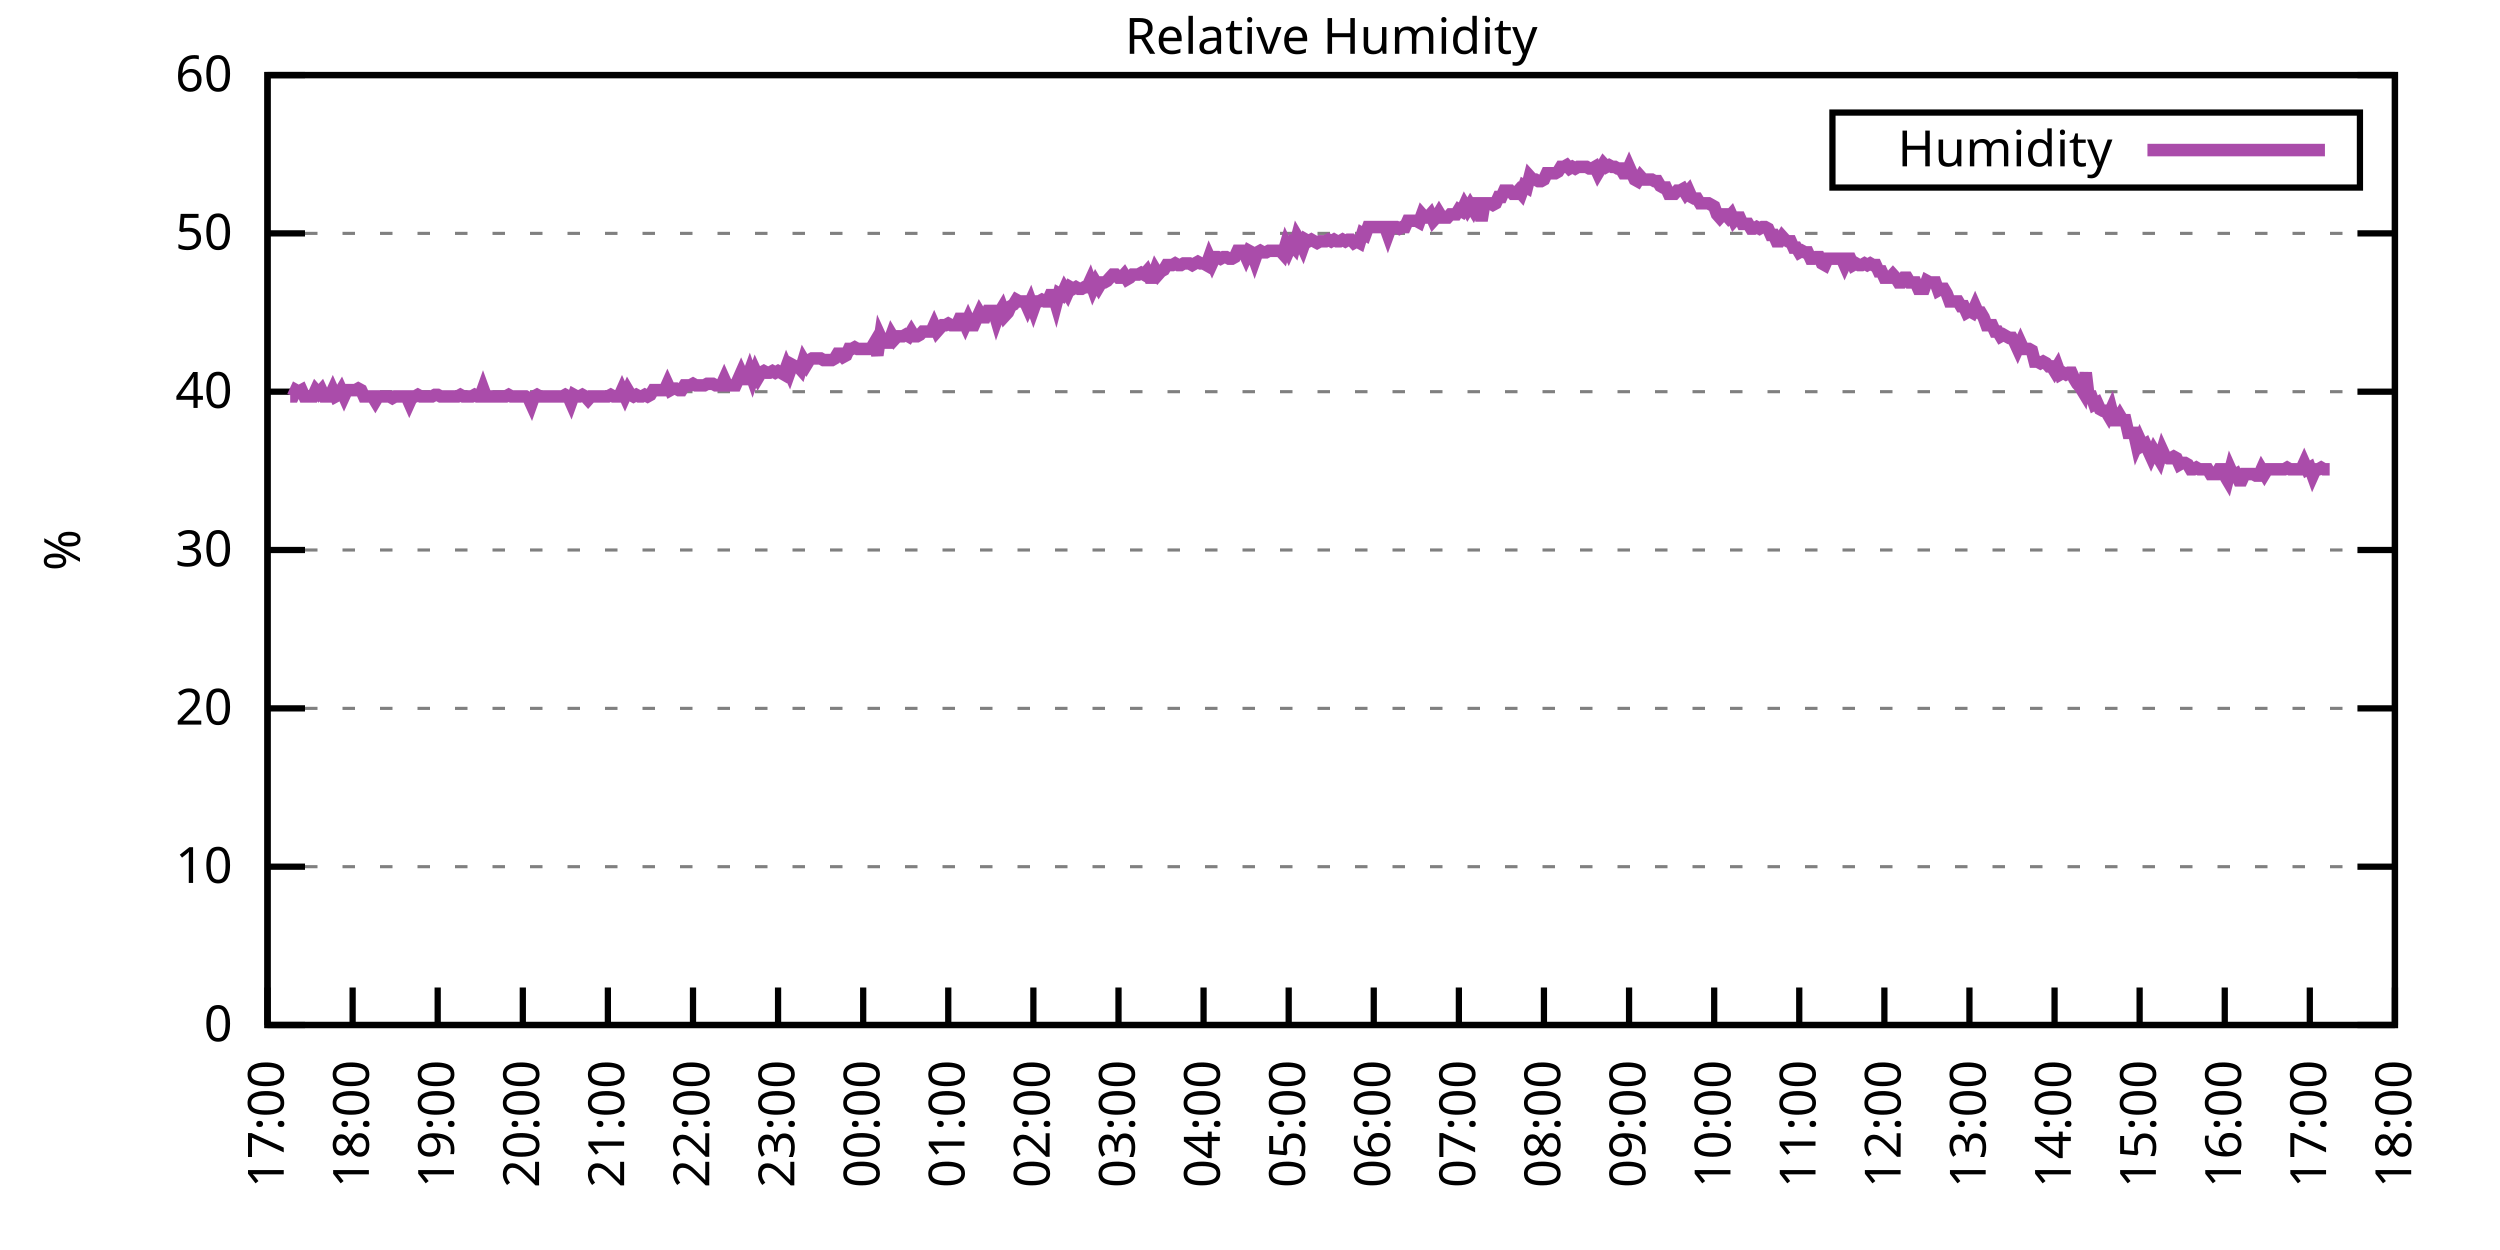
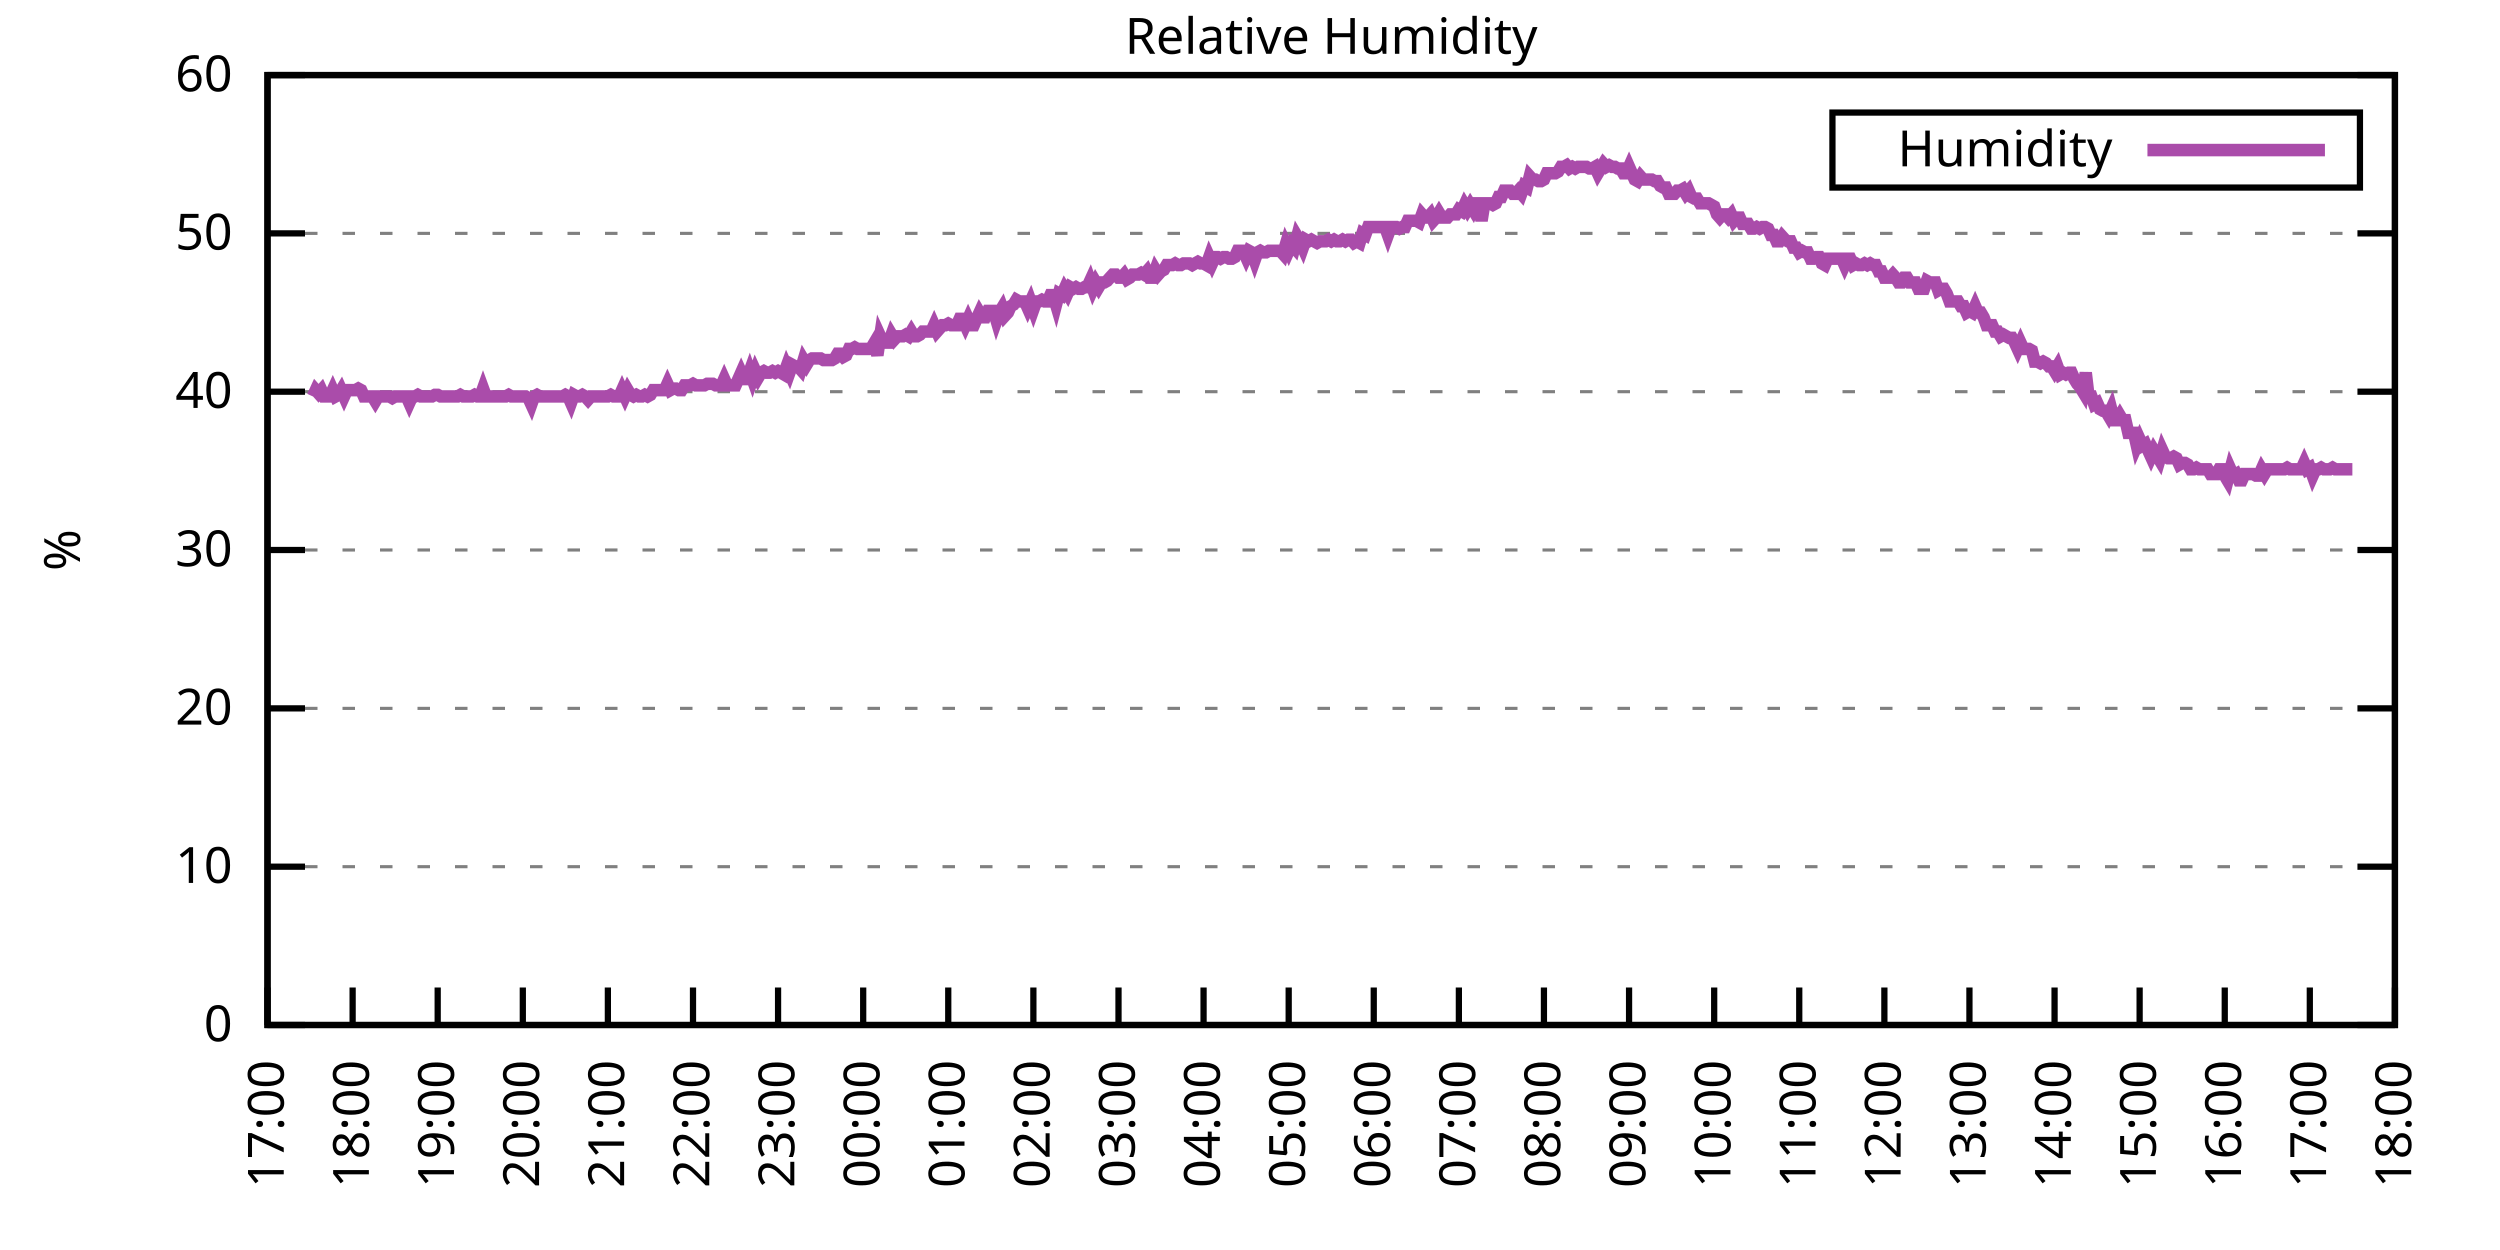
<svg xmlns="http://www.w3.org/2000/svg" xmlns:xlink="http://www.w3.org/1999/xlink" width="400" height="200" viewBox="0 0 400 200">
  <g id="gnuplot_canvas">
    <rect x="0" y="0" width="400" height="200" fill="none" />
    <defs>
      <circle id="gpDot" r="0.5" stroke-width="0.5" stroke="currentColor" />
      <path id="gpPt0" stroke-width="0.333" stroke="currentColor" d="M-1,0 h2 M0,-1 v2" />
      <path id="gpPt1" stroke-width="0.333" stroke="currentColor" d="M-1,-1 L1,1 M1,-1 L-1,1" />
      <path id="gpPt2" stroke-width="0.333" stroke="currentColor" d="M-1,0 L1,0 M0,-1 L0,1 M-1,-1 L1,1 M-1,1 L1,-1" />
      <rect id="gpPt3" stroke-width="0.333" stroke="currentColor" x="-1" y="-1" width="2" height="2" />
      <rect id="gpPt4" stroke-width="0.333" stroke="currentColor" fill="currentColor" x="-1" y="-1" width="2" height="2" />
      <circle id="gpPt5" stroke-width="0.333" stroke="currentColor" cx="0" cy="0" r="1" />
      <use xlink:href="#gpPt5" id="gpPt6" fill="currentColor" stroke="none" />
      <path id="gpPt7" stroke-width="0.333" stroke="currentColor" d="M0,-1.33 L-1.33,0.67 L1.33,0.67 z" />
      <use xlink:href="#gpPt7" id="gpPt8" fill="currentColor" stroke="none" />
      <use xlink:href="#gpPt7" id="gpPt9" stroke="currentColor" transform="rotate(180)" />
      <use xlink:href="#gpPt9" id="gpPt10" fill="currentColor" stroke="none" />
      <use xlink:href="#gpPt3" id="gpPt11" stroke="currentColor" transform="rotate(45)" />
      <use xlink:href="#gpPt11" id="gpPt12" fill="currentColor" stroke="none" />
      <path id="gpPt13" stroke-width="0.333" stroke="currentColor" d="M0,1.330 L1.265,0.411 L0.782,-1.067 L-0.782,-1.076 L-1.265,0.411 z" />
      <use xlink:href="#gpPt13" id="gpPt14" fill="currentColor" stroke="none" />
      <filter id="textbox" filterUnits="objectBoundingBox" x="0" y="0" height="1" width="1">
        <feFlood flood-color="white" flood-opacity="1" result="bgnd" />
        <feComposite in="SourceGraphic" in2="bgnd" operator="atop" />
      </filter>
      <filter id="greybox" filterUnits="objectBoundingBox" x="0" y="0" height="1" width="1">
        <feFlood flood-color="lightgrey" flood-opacity="1" result="grey" />
        <feComposite in="SourceGraphic" in2="grey" operator="atop" />
      </filter>
    </defs>
    <g fill="none" color="white" stroke="currentColor" stroke-width="1.00" stroke-linecap="butt" stroke-linejoin="miter">
</g>
    <g fill="none" color="black" stroke="currentColor" stroke-width="1.00" stroke-linecap="butt" stroke-linejoin="miter">
      <g stroke="none" shape-rendering="crispEdges">
        <polygon fill="rgb(255, 255, 255)" points="42.80,164.00 383.18,164.00 383.18,12.02 42.80,12.02 " />
      </g>
    </g>
    <g fill="none" color="black" stroke="currentColor" stroke-width="1.00" stroke-linecap="butt" stroke-linejoin="miter">
</g>
    <g fill="none" color="black" stroke="black" stroke-width="0.50" stroke-linecap="butt" stroke-linejoin="miter">
</g>
    <g fill="none" color="gray" stroke="currentColor" stroke-width="0.50" stroke-linecap="butt" stroke-linejoin="miter">
      <path stroke="gray" stroke-dasharray="2,4" class="gridline" d="M42.80,164.00 L383.19,164.00  " />
    </g>
    <g fill="none" color="gray" stroke="gray" stroke-width="1.00" stroke-linecap="butt" stroke-linejoin="miter">
</g>
    <g fill="none" color="black" stroke="currentColor" stroke-width="1.00" stroke-linecap="butt" stroke-linejoin="miter">
      <path stroke="black" d="M42.80,164.00 L48.80,164.00 M383.19,164.00 L377.19,164.00  " />
      <g transform="translate(37.20,166.60)" stroke="none" fill="black" font-family="Sans" font-size="8.00" text-anchor="end">
        <text>
          <tspan font-family="Sans"> 0</tspan>
        </text>
      </g>
    </g>
    <g fill="none" color="black" stroke="currentColor" stroke-width="1.00" stroke-linecap="butt" stroke-linejoin="miter">
</g>
    <g fill="none" color="black" stroke="black" stroke-width="0.50" stroke-linecap="butt" stroke-linejoin="miter">
</g>
    <g fill="none" color="gray" stroke="currentColor" stroke-width="0.50" stroke-linecap="butt" stroke-linejoin="miter">
      <path stroke="gray" stroke-dasharray="2,4" class="gridline" d="M42.80,138.67 L383.19,138.67  " />
    </g>
    <g fill="none" color="gray" stroke="gray" stroke-width="1.00" stroke-linecap="butt" stroke-linejoin="miter">
</g>
    <g fill="none" color="black" stroke="currentColor" stroke-width="1.00" stroke-linecap="butt" stroke-linejoin="miter">
      <path stroke="black" d="M42.80,138.67 L48.80,138.67 M383.19,138.67 L377.19,138.67  " />
      <g transform="translate(37.20,141.27)" stroke="none" fill="black" font-family="Sans" font-size="8.00" text-anchor="end">
        <text>
          <tspan font-family="Sans"> 10</tspan>
        </text>
      </g>
    </g>
    <g fill="none" color="black" stroke="currentColor" stroke-width="1.00" stroke-linecap="butt" stroke-linejoin="miter">
</g>
    <g fill="none" color="black" stroke="black" stroke-width="0.50" stroke-linecap="butt" stroke-linejoin="miter">
</g>
    <g fill="none" color="gray" stroke="currentColor" stroke-width="0.50" stroke-linecap="butt" stroke-linejoin="miter">
      <path stroke="gray" stroke-dasharray="2,4" class="gridline" d="M42.80,113.34 L383.19,113.34  " />
    </g>
    <g fill="none" color="gray" stroke="gray" stroke-width="1.00" stroke-linecap="butt" stroke-linejoin="miter">
</g>
    <g fill="none" color="black" stroke="currentColor" stroke-width="1.00" stroke-linecap="butt" stroke-linejoin="miter">
      <path stroke="black" d="M42.80,113.34 L48.80,113.34 M383.19,113.34 L377.19,113.34  " />
      <g transform="translate(37.20,115.94)" stroke="none" fill="black" font-family="Sans" font-size="8.00" text-anchor="end">
        <text>
          <tspan font-family="Sans"> 20</tspan>
        </text>
      </g>
    </g>
    <g fill="none" color="black" stroke="currentColor" stroke-width="1.00" stroke-linecap="butt" stroke-linejoin="miter">
</g>
    <g fill="none" color="black" stroke="black" stroke-width="0.50" stroke-linecap="butt" stroke-linejoin="miter">
</g>
    <g fill="none" color="gray" stroke="currentColor" stroke-width="0.50" stroke-linecap="butt" stroke-linejoin="miter">
      <path stroke="gray" stroke-dasharray="2,4" class="gridline" d="M42.80,88.00 L383.19,88.00  " />
    </g>
    <g fill="none" color="gray" stroke="gray" stroke-width="1.00" stroke-linecap="butt" stroke-linejoin="miter">
</g>
    <g fill="none" color="black" stroke="currentColor" stroke-width="1.00" stroke-linecap="butt" stroke-linejoin="miter">
      <path stroke="black" d="M42.80,88.00 L48.80,88.00 M383.19,88.00 L377.19,88.00  " />
      <g transform="translate(37.20,90.60)" stroke="none" fill="black" font-family="Sans" font-size="8.00" text-anchor="end">
        <text>
          <tspan font-family="Sans"> 30</tspan>
        </text>
      </g>
    </g>
    <g fill="none" color="black" stroke="currentColor" stroke-width="1.00" stroke-linecap="butt" stroke-linejoin="miter">
</g>
    <g fill="none" color="black" stroke="black" stroke-width="0.50" stroke-linecap="butt" stroke-linejoin="miter">
</g>
    <g fill="none" color="gray" stroke="currentColor" stroke-width="0.50" stroke-linecap="butt" stroke-linejoin="miter">
      <path stroke="gray" stroke-dasharray="2,4" class="gridline" d="M42.80,62.67 L383.19,62.67  " />
    </g>
    <g fill="none" color="gray" stroke="gray" stroke-width="1.00" stroke-linecap="butt" stroke-linejoin="miter">
</g>
    <g fill="none" color="black" stroke="currentColor" stroke-width="1.00" stroke-linecap="butt" stroke-linejoin="miter">
      <path stroke="black" d="M42.80,62.67 L48.80,62.67 M383.19,62.67 L377.19,62.67  " />
      <g transform="translate(37.20,65.27)" stroke="none" fill="black" font-family="Sans" font-size="8.00" text-anchor="end">
        <text>
          <tspan font-family="Sans"> 40</tspan>
        </text>
      </g>
    </g>
    <g fill="none" color="black" stroke="currentColor" stroke-width="1.00" stroke-linecap="butt" stroke-linejoin="miter">
</g>
    <g fill="none" color="black" stroke="black" stroke-width="0.50" stroke-linecap="butt" stroke-linejoin="miter">
</g>
    <g fill="none" color="gray" stroke="currentColor" stroke-width="0.50" stroke-linecap="butt" stroke-linejoin="miter">
      <path stroke="gray" stroke-dasharray="2,4" class="gridline" d="M42.80,37.34 L383.19,37.34  " />
    </g>
    <g fill="none" color="gray" stroke="gray" stroke-width="1.00" stroke-linecap="butt" stroke-linejoin="miter">
</g>
    <g fill="none" color="black" stroke="currentColor" stroke-width="1.00" stroke-linecap="butt" stroke-linejoin="miter">
      <path stroke="black" d="M42.80,37.34 L48.80,37.34 M383.19,37.34 L377.19,37.34  " />
      <g transform="translate(37.20,39.94)" stroke="none" fill="black" font-family="Sans" font-size="8.00" text-anchor="end">
        <text>
          <tspan font-family="Sans"> 50</tspan>
        </text>
      </g>
    </g>
    <g fill="none" color="black" stroke="currentColor" stroke-width="1.00" stroke-linecap="butt" stroke-linejoin="miter">
</g>
    <g fill="none" color="black" stroke="black" stroke-width="0.50" stroke-linecap="butt" stroke-linejoin="miter">
</g>
    <g fill="none" color="gray" stroke="currentColor" stroke-width="0.50" stroke-linecap="butt" stroke-linejoin="miter">
      <path stroke="gray" stroke-dasharray="2,4" class="gridline" d="M42.80,12.01 L383.19,12.01  " />
    </g>
    <g fill="none" color="gray" stroke="gray" stroke-width="1.00" stroke-linecap="butt" stroke-linejoin="miter">
</g>
    <g fill="none" color="black" stroke="currentColor" stroke-width="1.00" stroke-linecap="butt" stroke-linejoin="miter">
      <path stroke="black" d="M42.80,12.01 L48.80,12.01 M383.19,12.01 L377.19,12.01  " />
      <g transform="translate(37.20,14.61)" stroke="none" fill="black" font-family="Sans" font-size="8.00" text-anchor="end">
        <text>
          <tspan font-family="Sans"> 60</tspan>
        </text>
      </g>
    </g>
    <g fill="none" color="black" stroke="currentColor" stroke-width="1.00" stroke-linecap="butt" stroke-linejoin="miter">
      <path stroke="black" d="M42.80,164.00 L42.80,158.00  " />
      <g transform="translate(45.40,169.60) rotate(270.00)" stroke="none" fill="black" font-family="Sans" font-size="8.00" text-anchor="end">
        <text>
          <tspan font-family="Sans">17:00</tspan>
        </text>
      </g>
    </g>
    <g fill="none" color="black" stroke="currentColor" stroke-width="1.00" stroke-linecap="butt" stroke-linejoin="miter">
      <path stroke="black" d="M56.42,164.00 L56.42,158.00  " />
      <g transform="translate(59.02,169.60) rotate(270.00)" stroke="none" fill="black" font-family="Sans" font-size="8.00" text-anchor="end">
        <text>
          <tspan font-family="Sans">18:00</tspan>
        </text>
      </g>
    </g>
    <g fill="none" color="black" stroke="currentColor" stroke-width="1.00" stroke-linecap="butt" stroke-linejoin="miter">
      <path stroke="black" d="M70.03,164.00 L70.03,158.00  " />
      <g transform="translate(72.63,169.60) rotate(270.00)" stroke="none" fill="black" font-family="Sans" font-size="8.00" text-anchor="end">
        <text>
          <tspan font-family="Sans">19:00</tspan>
        </text>
      </g>
    </g>
    <g fill="none" color="black" stroke="currentColor" stroke-width="1.00" stroke-linecap="butt" stroke-linejoin="miter">
      <path stroke="black" d="M83.65,164.00 L83.65,158.00  " />
      <g transform="translate(86.25,169.60) rotate(270.00)" stroke="none" fill="black" font-family="Sans" font-size="8.00" text-anchor="end">
        <text>
          <tspan font-family="Sans">20:00</tspan>
        </text>
      </g>
    </g>
    <g fill="none" color="black" stroke="currentColor" stroke-width="1.00" stroke-linecap="butt" stroke-linejoin="miter">
      <path stroke="black" d="M97.26,164.00 L97.26,158.00  " />
      <g transform="translate(99.86,169.60) rotate(270.00)" stroke="none" fill="black" font-family="Sans" font-size="8.00" text-anchor="end">
        <text>
          <tspan font-family="Sans">21:00</tspan>
        </text>
      </g>
    </g>
    <g fill="none" color="black" stroke="currentColor" stroke-width="1.00" stroke-linecap="butt" stroke-linejoin="miter">
      <path stroke="black" d="M110.88,164.00 L110.88,158.00  " />
      <g transform="translate(113.48,169.60) rotate(270.00)" stroke="none" fill="black" font-family="Sans" font-size="8.00" text-anchor="end">
        <text>
          <tspan font-family="Sans">22:00</tspan>
        </text>
      </g>
    </g>
    <g fill="none" color="black" stroke="currentColor" stroke-width="1.00" stroke-linecap="butt" stroke-linejoin="miter">
      <path stroke="black" d="M124.49,164.00 L124.49,158.00  " />
      <g transform="translate(127.09,169.60) rotate(270.00)" stroke="none" fill="black" font-family="Sans" font-size="8.00" text-anchor="end">
        <text>
          <tspan font-family="Sans">23:00</tspan>
        </text>
      </g>
    </g>
    <g fill="none" color="black" stroke="currentColor" stroke-width="1.00" stroke-linecap="butt" stroke-linejoin="miter">
      <path stroke="black" d="M138.11,164.00 L138.11,158.00  " />
      <g transform="translate(140.71,169.60) rotate(270.00)" stroke="none" fill="black" font-family="Sans" font-size="8.00" text-anchor="end">
        <text>
          <tspan font-family="Sans">00:00</tspan>
        </text>
      </g>
    </g>
    <g fill="none" color="black" stroke="currentColor" stroke-width="1.00" stroke-linecap="butt" stroke-linejoin="miter">
      <path stroke="black" d="M151.72,164.00 L151.72,158.00  " />
      <g transform="translate(154.32,169.60) rotate(270.00)" stroke="none" fill="black" font-family="Sans" font-size="8.00" text-anchor="end">
        <text>
          <tspan font-family="Sans">01:00</tspan>
        </text>
      </g>
    </g>
    <g fill="none" color="black" stroke="currentColor" stroke-width="1.00" stroke-linecap="butt" stroke-linejoin="miter">
      <path stroke="black" d="M165.34,164.00 L165.34,158.00  " />
      <g transform="translate(167.94,169.60) rotate(270.00)" stroke="none" fill="black" font-family="Sans" font-size="8.00" text-anchor="end">
        <text>
          <tspan font-family="Sans">02:00</tspan>
        </text>
      </g>
    </g>
    <g fill="none" color="black" stroke="currentColor" stroke-width="1.00" stroke-linecap="butt" stroke-linejoin="miter">
      <path stroke="black" d="M178.96,164.00 L178.96,158.00  " />
      <g transform="translate(181.56,169.60) rotate(270.00)" stroke="none" fill="black" font-family="Sans" font-size="8.00" text-anchor="end">
        <text>
          <tspan font-family="Sans">03:00</tspan>
        </text>
      </g>
    </g>
    <g fill="none" color="black" stroke="currentColor" stroke-width="1.00" stroke-linecap="butt" stroke-linejoin="miter">
      <path stroke="black" d="M192.57,164.00 L192.57,158.00  " />
      <g transform="translate(195.17,169.60) rotate(270.00)" stroke="none" fill="black" font-family="Sans" font-size="8.00" text-anchor="end">
        <text>
          <tspan font-family="Sans">04:00</tspan>
        </text>
      </g>
    </g>
    <g fill="none" color="black" stroke="currentColor" stroke-width="1.00" stroke-linecap="butt" stroke-linejoin="miter">
      <path stroke="black" d="M206.19,164.00 L206.19,158.00  " />
      <g transform="translate(208.79,169.60) rotate(270.00)" stroke="none" fill="black" font-family="Sans" font-size="8.00" text-anchor="end">
        <text>
          <tspan font-family="Sans">05:00</tspan>
        </text>
      </g>
    </g>
    <g fill="none" color="black" stroke="currentColor" stroke-width="1.00" stroke-linecap="butt" stroke-linejoin="miter">
      <path stroke="black" d="M219.80,164.00 L219.80,158.00  " />
      <g transform="translate(222.40,169.60) rotate(270.00)" stroke="none" fill="black" font-family="Sans" font-size="8.00" text-anchor="end">
        <text>
          <tspan font-family="Sans">06:00</tspan>
        </text>
      </g>
    </g>
    <g fill="none" color="black" stroke="currentColor" stroke-width="1.00" stroke-linecap="butt" stroke-linejoin="miter">
      <path stroke="black" d="M233.42,164.00 L233.42,158.00  " />
      <g transform="translate(236.02,169.60) rotate(270.00)" stroke="none" fill="black" font-family="Sans" font-size="8.00" text-anchor="end">
        <text>
          <tspan font-family="Sans">07:00</tspan>
        </text>
      </g>
    </g>
    <g fill="none" color="black" stroke="currentColor" stroke-width="1.00" stroke-linecap="butt" stroke-linejoin="miter">
      <path stroke="black" d="M247.03,164.00 L247.03,158.00  " />
      <g transform="translate(249.63,169.60) rotate(270.00)" stroke="none" fill="black" font-family="Sans" font-size="8.00" text-anchor="end">
        <text>
          <tspan font-family="Sans">08:00</tspan>
        </text>
      </g>
    </g>
    <g fill="none" color="black" stroke="currentColor" stroke-width="1.00" stroke-linecap="butt" stroke-linejoin="miter">
      <path stroke="black" d="M260.65,164.00 L260.65,158.00  " />
      <g transform="translate(263.25,169.60) rotate(270.00)" stroke="none" fill="black" font-family="Sans" font-size="8.00" text-anchor="end">
        <text>
          <tspan font-family="Sans">09:00</tspan>
        </text>
      </g>
    </g>
    <g fill="none" color="black" stroke="currentColor" stroke-width="1.00" stroke-linecap="butt" stroke-linejoin="miter">
      <path stroke="black" d="M274.27,164.00 L274.27,158.00  " />
      <g transform="translate(276.87,169.60) rotate(270.00)" stroke="none" fill="black" font-family="Sans" font-size="8.00" text-anchor="end">
        <text>
          <tspan font-family="Sans">10:00</tspan>
        </text>
      </g>
    </g>
    <g fill="none" color="black" stroke="currentColor" stroke-width="1.00" stroke-linecap="butt" stroke-linejoin="miter">
      <path stroke="black" d="M287.88,164.00 L287.88,158.00  " />
      <g transform="translate(290.48,169.60) rotate(270.00)" stroke="none" fill="black" font-family="Sans" font-size="8.00" text-anchor="end">
        <text>
          <tspan font-family="Sans">11:00</tspan>
        </text>
      </g>
    </g>
    <g fill="none" color="black" stroke="currentColor" stroke-width="1.00" stroke-linecap="butt" stroke-linejoin="miter">
      <path stroke="black" d="M301.50,164.00 L301.50,158.00  " />
      <g transform="translate(304.10,169.60) rotate(270.00)" stroke="none" fill="black" font-family="Sans" font-size="8.00" text-anchor="end">
        <text>
          <tspan font-family="Sans">12:00</tspan>
        </text>
      </g>
    </g>
    <g fill="none" color="black" stroke="currentColor" stroke-width="1.00" stroke-linecap="butt" stroke-linejoin="miter">
      <path stroke="black" d="M315.11,164.00 L315.11,158.00  " />
      <g transform="translate(317.71,169.60) rotate(270.00)" stroke="none" fill="black" font-family="Sans" font-size="8.00" text-anchor="end">
        <text>
          <tspan font-family="Sans">13:00</tspan>
        </text>
      </g>
    </g>
    <g fill="none" color="black" stroke="currentColor" stroke-width="1.00" stroke-linecap="butt" stroke-linejoin="miter">
      <path stroke="black" d="M328.73,164.00 L328.73,158.00  " />
      <g transform="translate(331.33,169.60) rotate(270.00)" stroke="none" fill="black" font-family="Sans" font-size="8.00" text-anchor="end">
        <text>
          <tspan font-family="Sans">14:00</tspan>
        </text>
      </g>
    </g>
    <g fill="none" color="black" stroke="currentColor" stroke-width="1.00" stroke-linecap="butt" stroke-linejoin="miter">
      <path stroke="black" d="M342.34,164.00 L342.34,158.00  " />
      <g transform="translate(344.94,169.60) rotate(270.00)" stroke="none" fill="black" font-family="Sans" font-size="8.00" text-anchor="end">
        <text>
          <tspan font-family="Sans">15:00</tspan>
        </text>
      </g>
    </g>
    <g fill="none" color="black" stroke="currentColor" stroke-width="1.00" stroke-linecap="butt" stroke-linejoin="miter">
      <path stroke="black" d="M355.96,164.00 L355.96,158.00  " />
      <g transform="translate(358.56,169.60) rotate(270.00)" stroke="none" fill="black" font-family="Sans" font-size="8.00" text-anchor="end">
        <text>
          <tspan font-family="Sans">16:00</tspan>
        </text>
      </g>
    </g>
    <g fill="none" color="black" stroke="currentColor" stroke-width="1.00" stroke-linecap="butt" stroke-linejoin="miter">
      <path stroke="black" d="M369.57,164.00 L369.57,158.00  " />
      <g transform="translate(372.17,169.60) rotate(270.00)" stroke="none" fill="black" font-family="Sans" font-size="8.00" text-anchor="end">
        <text>
          <tspan font-family="Sans">17:00</tspan>
        </text>
      </g>
    </g>
    <g fill="none" color="black" stroke="currentColor" stroke-width="1.00" stroke-linecap="butt" stroke-linejoin="miter">
      <path stroke="black" d="M383.19,164.00 L383.19,158.00  " />
      <g transform="translate(385.79,169.60) rotate(270.00)" stroke="none" fill="black" font-family="Sans" font-size="8.00" text-anchor="end">
        <text>
          <tspan font-family="Sans">18:00</tspan>
        </text>
      </g>
    </g>
    <g fill="none" color="black" stroke="currentColor" stroke-width="1.00" stroke-linecap="butt" stroke-linejoin="miter">
</g>
    <g fill="none" color="black" stroke="currentColor" stroke-width="1.00" stroke-linecap="butt" stroke-linejoin="miter">
      <path stroke="black" d="M42.80,12.01 L42.80,164.00 L383.19,164.00 L383.19,12.01 L42.80,12.01 Z  " />
    </g>
    <g fill="none" color="black" stroke="currentColor" stroke-width="1.00" stroke-linecap="butt" stroke-linejoin="miter">
</g>
    <g fill="none" color="black" stroke="currentColor" stroke-width="1.00" stroke-linecap="butt" stroke-linejoin="miter">
      <path stroke="black" d="M293.19,30.01 L293.19,18.01 L377.59,18.01 L377.59,30.01 L293.19,30.01 Z  " />
    </g>
    <g id="Relative_Humidity_plot_1">
      <g fill="none" color="white" stroke="black" stroke-width="2.00" stroke-linecap="butt" stroke-linejoin="miter">
</g>
      <g fill="none" color="black" stroke="currentColor" stroke-width="2.00" stroke-linecap="butt" stroke-linejoin="miter">
        <g transform="translate(337.99,26.61)" stroke="none" fill="black" font-family="Sans" font-size="8.00" text-anchor="end">
          <text>
            <tspan font-family="Sans">Humidity</tspan>
          </text>
        </g>
      </g>
      <g fill="none" color="black" stroke="currentColor" stroke-width="2.00" stroke-linecap="butt" stroke-linejoin="miter">
-         <path stroke="rgb(170,  76, 170)" d="M343.59,24.01 L371.99,24.01 M46.43,63.43 L46.88,63.43 L47.34,62.42 L47.79,62.67 L48.25,62.42 L48.70,63.43   L49.15,63.43 L49.61,63.43 L50.06,63.43 L50.52,62.42 L50.97,62.93 L51.42,62.42 L51.88,63.43 L52.33,63.43   L52.78,63.43 L53.24,62.42 L53.69,63.43 L54.15,63.18 L54.60,62.42 L55.05,63.43 L55.51,62.42 L55.96,62.42   L56.42,62.42 L56.87,62.42 L57.32,62.17 L57.78,62.42 L58.23,63.43 L58.68,63.43 L59.14,63.43 L59.59,63.43   L60.05,64.19 L60.50,63.43 L60.95,63.43 L61.41,63.43 L61.86,63.43 L62.32,63.43 L62.77,63.69 L63.22,63.43   L63.68,63.43 L64.13,63.43 L64.58,63.43 L65.04,63.43 L65.49,64.45 L65.95,63.43 L66.40,63.43 L66.85,63.18   L67.31,63.43 L67.76,63.43 L68.22,63.43 L68.67,63.43 L69.12,63.43 L69.58,63.18 L70.03,63.18 L70.49,63.43   L70.94,63.43 L71.39,63.43 L71.85,63.43 L72.30,63.43 L72.75,63.43 L73.21,63.43 L73.66,63.18 L74.12,63.43   L74.57,63.43 L75.02,63.43 L75.48,63.43 L75.93,63.18 L76.39,63.43 L76.84,63.43 L77.29,62.17 L77.75,63.43   L78.20,63.43 L78.65,63.43 L79.11,63.43 L79.56,63.43 L80.02,63.43 L80.47,63.43 L80.92,63.43 L81.38,63.18   L81.83,63.43 L82.29,63.43 L82.74,63.43 L83.19,63.43 L83.65,63.43 L84.10,63.43 L84.55,63.69 L85.01,64.70   L85.46,63.43 L85.92,63.18 L86.37,63.43 L86.82,63.43 L87.28,63.43 L87.73,63.43 L88.19,63.43 L88.64,63.43   L89.09,63.43 L89.55,63.43 L90.00,63.43 L90.45,63.18 L90.91,63.43 L91.36,64.45 L91.82,63.18 L92.27,63.43   L92.72,63.43 L93.18,63.18 L93.63,63.43 L94.09,63.94 L94.54,63.43 L94.99,63.43 L95.45,63.43 L95.90,63.43   L96.35,63.43 L96.81,63.43 L97.26,63.43 L97.72,63.18 L98.17,63.43 L98.62,63.43 L99.08,63.43 L99.53,62.42   L99.99,63.43 L100.44,62.42 L100.89,63.18 L101.35,63.43 L101.80,63.18 L102.25,63.43 L102.71,63.43 L103.16,63.18   L103.62,63.43 L104.07,63.18 L104.52,62.42 L104.98,62.42 L105.43,62.42 L105.89,62.42 L106.34,62.42 L106.79,61.41   L107.25,62.42 L107.70,62.17 L108.15,62.17 L108.61,62.42 L109.06,62.42 L109.52,61.66 L109.97,61.66 L110.42,61.66   L110.88,61.41 L111.33,61.66 L111.79,61.66 L112.24,61.66 L112.69,61.66 L113.15,61.41 L113.60,61.41 L114.05,61.41   L114.51,61.66 L114.96,61.66 L115.42,61.66 L115.87,60.65 L116.32,61.66 L116.78,61.66 L117.23,61.66 L117.69,61.66   L118.14,60.65 L118.59,59.63 L119.05,60.65 L119.50,60.65 L119.96,59.38 L120.41,60.65 L120.86,59.38 L121.32,60.39   L121.77,59.63 L122.22,59.38 L122.68,59.63 L123.13,59.63 L123.59,59.38 L124.04,59.63 L124.49,59.38 L124.95,59.63   L125.40,59.89 L125.86,58.62 L126.31,59.63 L126.76,58.37 L127.22,58.62 L127.67,58.62 L128.12,59.13 L128.58,57.61   L129.03,58.37 L129.49,57.61 L129.94,57.35 L130.39,57.35 L130.85,57.35 L131.30,57.35 L131.76,57.61 L132.21,57.61   L132.66,57.61 L133.12,57.61 L133.57,57.35 L134.02,56.59 L134.48,56.59 L134.93,57.10 L135.39,56.85 L135.84,55.83   L136.29,55.83 L136.75,55.58 L137.20,55.83 L137.66,55.83 L138.11,55.83 L138.56,55.83 L139.02,55.83 L139.47,55.58   L139.92,54.82 L140.38,56.85 L140.83,53.81 L141.29,54.82 L141.74,54.82 L142.19,54.82 L142.65,53.55 L143.10,54.31   L143.56,53.81 L144.01,53.81 L144.46,53.81 L144.92,53.55 L145.37,53.81 L145.82,53.05 L146.28,53.81 L146.73,53.81   L147.19,53.55 L147.64,53.05 L148.09,53.05 L148.55,53.05 L149.00,53.05 L149.46,52.03 L149.91,53.05 L150.36,52.54   L150.82,52.03 L151.27,52.03 L151.72,51.78 L152.18,52.03 L152.63,52.03 L153.09,52.03 L153.54,51.02 L153.99,51.02   L154.45,52.03 L154.90,51.02 L155.36,52.03 L155.81,52.03 L156.26,51.02 L156.72,50.01 L157.17,50.77 L157.62,50.77   L158.08,49.75 L158.53,49.75 L158.99,49.75 L159.44,51.27 L159.89,50.01 L160.35,49.25 L160.80,50.51 L161.26,50.01   L161.71,48.99 L162.16,48.74 L162.62,47.98 L163.07,48.23 L163.52,48.23 L163.98,48.23 L164.43,49.25 L164.89,48.23   L165.34,49.50 L165.79,48.23 L166.25,48.23 L166.70,47.98 L167.16,48.23 L167.61,48.23 L168.06,47.22 L168.52,47.22   L168.97,48.74 L169.43,46.97 L169.88,47.22 L170.33,46.21 L170.79,46.97 L171.24,45.95 L171.69,46.21 L172.15,45.95   L172.60,46.21 L173.06,46.21 L173.51,45.95 L173.96,45.95 L174.42,44.94 L174.87,46.21 L175.33,45.19 L175.78,45.95   L176.23,45.19 L176.69,45.19 L177.14,44.94 L177.59,44.43 L178.05,43.93 L178.50,43.93 L178.96,44.43 L179.41,44.43   L179.86,43.93 L180.32,44.69 L180.77,44.43 L181.23,43.93 L181.68,43.93 L182.13,43.93 L182.59,43.67 L183.04,43.93   L183.49,43.42 L183.95,44.43 L184.40,44.43 L184.86,43.17 L185.31,43.93 L185.76,43.42 L186.22,43.17 L186.67,42.41   L187.13,42.41 L187.58,42.41 L188.03,42.15 L188.49,42.41 L188.94,42.41 L189.39,42.15 L189.85,42.15 L190.30,42.15   L190.76,42.41 L191.21,42.15 L191.66,41.90 L192.12,42.15 L192.57,42.15 L193.03,42.41 L193.48,41.14 L193.93,42.15   L194.39,41.14 L194.84,41.14 L195.29,41.39 L195.75,41.14 L196.20,41.14 L196.66,41.39 L197.11,41.39 L197.56,41.14   L198.02,40.13 L198.47,40.13 L198.93,40.13 L199.38,41.14 L199.83,40.13 L200.29,40.38 L200.74,41.65 L201.19,40.38   L201.65,40.13 L202.10,40.38 L202.56,40.38 L203.01,40.13 L203.46,40.13 L203.92,40.13 L204.37,40.13 L204.83,40.13   L205.28,40.63 L205.73,39.11 L206.19,40.13 L206.64,39.11 L207.09,39.62 L207.55,37.85 L208.00,38.61 L208.46,39.62   L208.91,38.35 L209.36,38.61 L209.82,38.35 L210.27,38.61 L210.73,38.86 L211.18,38.61 L211.63,38.61 L212.09,38.61   L212.54,38.35 L213.00,38.61 L213.45,38.35 L213.90,38.61 L214.36,38.61 L214.81,38.35 L215.26,38.61 L215.72,38.35   L216.17,38.35 L216.63,38.86 L217.08,38.61 L217.53,38.86 L217.99,37.34 L218.44,37.59 L218.90,36.33 L219.35,36.33   L219.80,36.33 L220.26,36.33 L220.71,36.33 L221.16,36.33 L221.62,36.33 L222.07,37.59 L222.53,36.33 L222.98,36.33   L223.43,36.33 L223.89,36.58 L224.34,36.33 L224.80,36.33 L225.25,35.32 L225.70,35.32 L226.16,35.32 L226.61,35.32   L227.06,35.57 L227.52,34.30 L227.97,34.81 L228.43,34.81 L228.88,34.30 L229.33,35.32 L229.79,34.81 L230.24,34.05   L230.70,34.81 L231.15,34.81 L231.60,34.81 L232.06,34.30 L232.51,34.30 L232.96,34.30 L233.42,33.54 L233.87,33.80   L234.33,32.78 L234.78,33.54 L235.23,32.78 L235.69,33.54 L236.14,32.53 L236.60,32.53 L237.05,35.32 L237.50,32.53   L237.96,32.53 L238.41,32.53 L238.86,32.78 L239.32,32.53 L239.77,31.52 L240.23,31.52 L240.68,30.50 L241.13,30.50   L241.59,30.50 L242.04,31.01 L242.50,31.01 L242.95,30.50 L243.40,31.01 L243.86,29.74 L244.31,30.00 L244.76,28.22   L245.22,28.73 L245.67,28.73 L246.13,28.98 L246.58,28.98 L247.03,28.73 L247.49,27.72 L247.94,27.72 L248.40,27.72   L248.85,27.72 L249.30,27.46 L249.76,26.70 L250.21,26.70 L250.66,26.45 L251.12,26.96 L251.57,26.70 L252.03,26.96   L252.48,26.70 L252.93,26.70 L253.39,26.70 L253.84,26.70 L254.30,26.96 L254.75,26.96 L255.20,26.70 L255.66,27.72   L256.11,26.96 L256.56,26.20 L257.02,26.70 L257.47,26.45 L257.93,26.70 L258.38,26.70 L258.83,26.96 L259.29,26.96   L259.74,27.72 L260.20,27.72 L260.65,26.70 L261.10,27.72 L261.56,28.73 L262.01,28.98 L262.47,28.22 L262.92,28.73   L263.37,28.73 L263.83,28.73 L264.28,28.73 L264.73,28.98 L265.19,28.98 L265.64,29.74 L266.10,30.00 L266.55,30.00   L267.00,31.01 L267.46,31.01 L267.91,31.01 L268.37,30.50 L268.82,30.50 L269.27,30.25 L269.73,31.01 L270.18,30.50   L270.63,31.52 L271.09,31.77 L271.54,31.77 L272.00,32.53 L272.45,32.53 L272.90,32.53 L273.36,32.53 L273.81,32.78   L274.27,33.04 L274.72,34.30 L275.17,34.81 L275.63,34.30 L276.08,34.30 L276.53,34.81 L276.99,34.30 L277.44,35.32   L277.90,34.81 L278.35,34.81 L278.80,35.82 L279.26,35.82 L279.71,35.82 L280.17,36.58 L280.62,36.58 L281.07,36.33   L281.53,36.58 L281.98,36.33 L282.43,36.33 L282.89,36.58 L283.34,37.59 L283.80,37.59 L284.25,38.61 L284.70,38.61   L285.16,37.85 L285.61,38.35 L286.07,38.61 L286.52,38.61 L286.97,39.62 L287.43,39.62 L287.88,40.38 L288.33,40.13   L288.79,40.38 L289.24,40.38 L289.70,41.39 L290.15,41.39 L290.60,41.14 L291.06,41.14 L291.51,42.15 L291.97,42.41   L292.42,41.39 L292.87,41.39 L293.33,41.39 L293.78,41.39 L294.23,41.39 L294.69,41.39 L295.14,42.41 L295.60,41.39   L296.05,41.39 L296.50,42.41 L296.96,42.15 L297.41,42.41 L297.87,42.41 L298.32,42.15 L298.77,42.41 L299.23,42.15   L299.68,42.41 L300.13,42.41 L300.59,43.42 L301.04,43.42 L301.50,44.43 L301.95,44.43 L302.40,44.43 L302.86,43.93   L303.31,44.43 L303.77,45.19 L304.22,45.19 L304.67,44.43 L305.13,44.43 L305.58,45.19 L306.03,45.19 L306.49,45.19   L306.94,46.21 L307.40,46.21 L307.85,46.21 L308.30,44.94 L308.76,45.19 L309.21,45.19 L309.67,45.19 L310.12,46.46   L310.57,46.21 L311.03,46.21 L311.48,46.97 L311.94,48.23 L312.39,48.23 L312.84,48.23 L313.30,48.23 L313.75,48.99   L314.20,48.99 L314.66,50.01 L315.11,49.75 L315.57,50.01 L316.02,48.99 L316.47,50.01 L316.93,50.01 L317.38,50.77   L317.84,52.03 L318.29,52.03 L318.74,52.03 L319.20,53.05 L319.65,53.05 L320.10,53.81 L320.56,53.55 L321.01,53.81   L321.47,54.06 L321.92,54.06 L322.37,54.82 L322.83,55.83 L323.28,54.82 L323.74,55.83 L324.19,55.83 L324.64,55.83   L325.10,56.09 L325.55,57.86 L326.00,57.86 L326.46,58.11 L326.91,57.86 L327.37,58.11 L327.82,58.62 L328.27,58.62   L328.73,59.38 L329.18,58.62 L329.64,59.89 L330.09,59.63 L330.54,59.89 L331.00,59.63 L331.45,59.63 L331.90,60.65   L332.36,61.41 L332.81,61.91 L333.27,62.67 L333.72,59.63 L334.17,63.43 L334.63,63.43 L335.08,64.70 L335.54,64.45   L335.99,65.46 L336.44,65.71 L336.90,65.71 L337.35,66.47 L337.80,65.46 L338.26,67.23 L338.71,67.23 L339.17,66.47   L339.62,67.23 L340.07,67.23 L340.53,69.26 L340.98,69.26 L341.44,69.26 L341.89,71.29 L342.34,70.27 L342.80,71.29   L343.25,71.03 L343.70,72.05 L344.16,73.06 L344.61,72.05 L345.07,72.81 L345.52,73.57 L345.97,72.05 L346.43,73.06   L346.88,73.31 L347.34,73.31 L347.79,73.06 L348.24,73.31 L348.70,74.33 L349.15,74.07 L349.60,74.07 L350.06,74.33   L350.51,75.09 L350.97,75.09 L351.42,74.83 L351.87,75.09 L352.33,75.09 L352.78,75.09 L353.24,75.09 L353.69,75.85   L354.14,75.85 L354.60,75.85 L355.05,75.09 L355.50,75.09 L355.96,76.10 L356.41,76.86 L356.87,75.09 L357.32,76.10   L357.77,75.85 L358.23,76.86 L358.68,76.86 L359.14,75.85 L359.59,75.85 L360.04,75.85 L360.50,75.85 L360.95,76.10   L361.41,76.10 L361.86,75.09 L362.31,75.85 L362.77,75.09 L363.22,75.09 L363.67,75.09 L364.13,75.09 L364.58,75.09   L365.04,75.09 L365.49,75.09 L365.94,74.83 L366.40,75.09 L366.85,75.09 L367.31,75.09 L367.76,75.09 L368.21,75.09   L368.67,74.07 L369.12,75.09 L369.57,74.83 L370.03,76.10 L370.48,75.09 L370.94,75.09 L371.39,74.83 L371.84,75.09   L372.30,75.09 L372.75,75.09  " />
+         <path stroke="rgb(170,  76, 170)" d="M343.59,24.01 L371.99,24.01 M50.06,63.43 L50.52,62.42 L50.97,62.93 L51.42,62.42 L51.88,63.43 L52.33,63.43   L52.78,63.43 L53.24,62.42 L53.69,63.43 L54.15,63.18 L54.60,62.42 L55.05,63.43 L55.51,62.42 L55.96,62.42   L56.42,62.42 L56.87,62.42 L57.32,62.17 L57.78,62.42 L58.23,63.43 L58.68,63.43 L59.14,63.43 L59.59,63.43   L60.05,64.19 L60.50,63.43 L60.95,63.43 L61.41,63.43 L61.86,63.43 L62.32,63.43 L62.77,63.69 L63.22,63.43   L63.68,63.43 L64.13,63.43 L64.58,63.43 L65.04,63.43 L65.49,64.45 L65.95,63.43 L66.40,63.43 L66.85,63.18   L67.31,63.43 L67.76,63.43 L68.22,63.43 L68.67,63.43 L69.12,63.43 L69.58,63.18 L70.03,63.18 L70.49,63.43   L70.94,63.43 L71.39,63.43 L71.85,63.43 L72.30,63.43 L72.75,63.43 L73.21,63.43 L73.66,63.18 L74.12,63.43   L74.57,63.43 L75.02,63.43 L75.48,63.43 L75.93,63.18 L76.39,63.43 L76.84,63.43 L77.29,62.17 L77.75,63.43   L78.20,63.43 L78.65,63.43 L79.11,63.43 L79.56,63.43 L80.02,63.43 L80.47,63.43 L80.92,63.43 L81.38,63.18   L81.83,63.43 L82.29,63.43 L82.74,63.43 L83.19,63.43 L83.65,63.43 L84.10,63.43 L84.55,63.69 L85.01,64.70   L85.46,63.43 L85.92,63.18 L86.37,63.43 L86.82,63.43 L87.28,63.43 L87.73,63.43 L88.19,63.43 L88.64,63.43   L89.09,63.43 L89.55,63.43 L90.00,63.43 L90.45,63.18 L90.91,63.43 L91.36,64.45 L91.82,63.18 L92.27,63.43   L92.72,63.43 L93.18,63.18 L93.63,63.43 L94.09,63.94 L94.54,63.43 L94.99,63.43 L95.45,63.43 L95.90,63.43   L96.35,63.43 L96.81,63.43 L97.26,63.43 L97.72,63.18 L98.17,63.43 L98.62,63.43 L99.08,63.43 L99.53,62.42   L99.99,63.43 L100.44,62.42 L100.89,63.18 L101.35,63.43 L101.80,63.18 L102.25,63.43 L102.71,63.43 L103.16,63.18   L103.62,63.43 L104.07,63.18 L104.52,62.42 L104.98,62.42 L105.43,62.42 L105.89,62.42 L106.34,62.42 L106.79,61.41   L107.25,62.42 L107.70,62.17 L108.15,62.17 L108.61,62.42 L109.06,62.42 L109.52,61.66 L109.97,61.66 L110.42,61.66   L110.88,61.41 L111.33,61.66 L111.79,61.66 L112.24,61.66 L112.69,61.66 L113.15,61.41 L113.60,61.41 L114.05,61.41   L114.51,61.66 L114.96,61.66 L115.42,61.66 L115.87,60.65 L116.32,61.66 L116.78,61.66 L117.23,61.66 L117.69,61.66   L118.14,60.65 L118.59,59.63 L119.05,60.65 L119.50,60.65 L119.96,59.38 L120.41,60.65 L120.86,59.38 L121.32,60.39   L121.77,59.63 L122.22,59.38 L122.68,59.63 L123.13,59.63 L123.59,59.38 L124.04,59.63 L124.49,59.38 L124.95,59.63   L125.40,59.89 L125.86,58.62 L126.31,59.63 L126.76,58.37 L127.22,58.62 L127.67,58.62 L128.12,59.13 L128.58,57.61   L129.03,58.37 L129.49,57.61 L129.94,57.35 L130.39,57.35 L130.85,57.35 L131.30,57.35 L131.76,57.61 L132.21,57.61   L132.66,57.61 L133.12,57.61 L133.57,57.35 L134.02,56.59 L134.48,56.59 L134.93,57.10 L135.39,56.85 L135.84,55.83   L136.29,55.83 L136.75,55.58 L137.20,55.83 L137.66,55.83 L138.11,55.83 L138.56,55.83 L139.02,55.83 L139.47,55.58   L139.92,54.82 L140.38,56.85 L140.83,53.81 L141.29,54.82 L141.74,54.82 L142.19,54.82 L142.65,53.55 L143.10,54.31   L143.56,53.81 L144.01,53.81 L144.46,53.81 L144.92,53.55 L145.37,53.81 L145.82,53.05 L146.28,53.81 L146.73,53.81   L147.19,53.55 L147.64,53.05 L148.09,53.05 L148.55,53.05 L149.00,53.05 L149.46,52.03 L149.91,53.05 L150.36,52.54   L150.82,52.03 L151.27,52.03 L151.72,51.78 L152.18,52.03 L152.63,52.03 L153.09,52.03 L153.54,51.02 L153.99,51.02   L154.45,52.03 L154.90,51.02 L155.36,52.03 L155.81,52.03 L156.26,51.02 L156.72,50.01 L157.17,50.77 L157.62,50.77   L158.08,49.75 L158.53,49.75 L158.99,49.75 L159.44,51.27 L159.89,50.01 L160.35,49.25 L160.80,50.51 L161.26,50.01   L161.71,48.99 L162.16,48.74 L162.62,47.98 L163.07,48.23 L163.52,48.23 L163.98,48.23 L164.43,49.25 L164.89,48.23   L165.34,49.50 L165.79,48.23 L166.25,48.23 L166.70,47.98 L167.16,48.23 L167.61,48.23 L168.06,47.22 L168.52,47.22   L168.97,48.74 L169.43,46.97 L169.88,47.22 L170.33,46.21 L170.79,46.97 L171.24,45.95 L171.69,46.21 L172.15,45.95   L172.60,46.21 L173.06,46.21 L173.51,45.95 L173.96,45.95 L174.42,44.94 L174.87,46.21 L175.33,45.19 L175.78,45.95   L176.23,45.19 L176.69,45.19 L177.14,44.94 L177.59,44.43 L178.05,43.93 L178.50,43.93 L178.96,44.43 L179.41,44.43   L179.86,43.93 L180.32,44.69 L180.77,44.43 L181.23,43.93 L181.68,43.93 L182.13,43.93 L182.59,43.67 L183.04,43.93   L183.49,43.42 L183.95,44.43 L184.40,44.43 L184.86,43.17 L185.31,43.93 L185.76,43.42 L186.22,43.17 L186.67,42.41   L187.13,42.41 L187.58,42.41 L188.03,42.15 L188.49,42.41 L188.94,42.41 L189.39,42.15 L189.85,42.15 L190.30,42.15   L190.76,42.41 L191.21,42.15 L191.66,41.90 L192.12,42.15 L192.57,42.15 L193.03,42.41 L193.48,41.14 L193.93,42.15   L194.39,41.14 L194.84,41.14 L195.29,41.39 L195.75,41.14 L196.20,41.14 L196.66,41.39 L197.11,41.39 L197.56,41.14   L198.02,40.13 L198.47,40.13 L198.93,40.13 L199.38,41.14 L199.83,40.13 L200.29,40.38 L200.74,41.65 L201.19,40.38   L201.65,40.13 L202.10,40.38 L202.56,40.38 L203.01,40.13 L203.46,40.13 L203.92,40.13 L204.37,40.13 L204.83,40.13   L205.28,40.63 L205.73,39.11 L206.19,40.13 L206.64,39.11 L207.09,39.62 L207.55,37.85 L208.00,38.61 L208.46,39.62   L208.91,38.35 L209.36,38.61 L209.82,38.35 L210.27,38.61 L210.73,38.86 L211.18,38.61 L211.63,38.61 L212.09,38.61   L212.54,38.35 L213.00,38.61 L213.45,38.35 L213.90,38.61 L214.36,38.61 L214.81,38.35 L215.26,38.61 L215.72,38.35   L216.17,38.35 L216.63,38.86 L217.08,38.61 L217.53,38.86 L217.99,37.34 L218.44,37.59 L218.90,36.33 L219.35,36.33   L219.80,36.33 L220.26,36.33 L220.71,36.33 L221.16,36.33 L221.62,36.33 L222.07,37.59 L222.53,36.33 L222.98,36.33   L223.43,36.33 L223.89,36.58 L224.34,36.33 L224.80,36.33 L225.25,35.32 L225.70,35.32 L226.16,35.32 L226.61,35.32   L227.06,35.57 L227.52,34.30 L227.97,34.81 L228.43,34.81 L228.88,34.30 L229.33,35.32 L229.79,34.81 L230.24,34.05   L230.70,34.81 L231.15,34.81 L231.60,34.81 L232.06,34.30 L232.51,34.30 L232.96,34.30 L233.42,33.54 L233.87,33.80   L234.33,32.78 L234.78,33.54 L235.23,32.78 L235.69,33.54 L236.14,32.53 L236.60,32.53 L237.05,35.32 L237.50,32.53   L237.96,32.53 L238.41,32.53 L238.86,32.78 L239.32,32.53 L239.77,31.52 L240.23,31.52 L240.68,30.50 L241.13,30.50   L241.59,30.50 L242.04,31.01 L242.50,31.01 L242.95,30.50 L243.40,31.01 L243.86,29.74 L244.31,30.00 L244.76,28.22   L245.22,28.73 L245.67,28.73 L246.13,28.98 L246.58,28.98 L247.03,28.73 L247.49,27.72 L247.94,27.72 L248.40,27.72   L248.85,27.72 L249.30,27.46 L249.76,26.70 L250.21,26.70 L250.66,26.45 L251.12,26.96 L251.57,26.70 L252.03,26.96   L252.48,26.70 L252.93,26.70 L253.39,26.70 L253.84,26.70 L254.30,26.96 L254.75,26.96 L255.20,26.70 L255.66,27.72   L256.11,26.96 L256.56,26.20 L257.02,26.70 L257.47,26.45 L257.93,26.70 L258.38,26.70 L258.83,26.96 L259.29,26.96   L259.74,27.72 L260.20,27.72 L260.65,26.70 L261.10,27.72 L261.56,28.73 L262.01,28.98 L262.47,28.22 L262.92,28.73   L263.37,28.73 L263.83,28.73 L264.28,28.73 L264.73,28.98 L265.19,28.98 L265.64,29.74 L266.10,30.00 L266.55,30.00   L267.00,31.01 L267.46,31.01 L267.91,31.01 L268.37,30.50 L268.82,30.50 L269.27,30.25 L269.73,31.01 L270.18,30.50   L270.63,31.52 L271.09,31.77 L271.54,31.77 L272.00,32.53 L272.45,32.53 L272.90,32.53 L273.36,32.53 L273.81,32.78   L274.27,33.04 L274.72,34.30 L275.17,34.81 L275.63,34.30 L276.08,34.30 L276.53,34.81 L276.99,34.30 L277.44,35.32   L277.90,34.81 L278.35,34.81 L278.80,35.82 L279.26,35.82 L279.71,35.82 L280.17,36.58 L280.62,36.58 L281.07,36.33   L281.53,36.58 L281.98,36.33 L282.43,36.33 L282.89,36.58 L283.34,37.59 L283.80,37.59 L284.25,38.61 L284.70,38.61   L285.16,37.85 L285.61,38.35 L286.07,38.61 L286.52,38.61 L286.97,39.62 L287.43,39.62 L287.88,40.38 L288.33,40.13   L288.79,40.38 L289.24,40.38 L289.70,41.39 L290.15,41.39 L290.60,41.14 L291.06,41.14 L291.51,42.15 L291.97,42.41   L292.42,41.39 L292.87,41.39 L293.33,41.39 L293.78,41.39 L294.23,41.39 L294.69,41.39 L295.14,42.41 L295.60,41.39   L296.05,41.39 L296.50,42.41 L296.96,42.15 L297.41,42.41 L297.87,42.41 L298.32,42.15 L298.77,42.41 L299.23,42.15   L299.68,42.41 L300.13,42.41 L300.59,43.42 L301.04,43.42 L301.50,44.43 L301.95,44.43 L302.40,44.43 L302.86,43.93   L303.31,44.43 L303.77,45.19 L304.22,45.19 L304.67,44.43 L305.13,44.43 L305.58,45.19 L306.03,45.19 L306.49,45.19   L306.94,46.21 L307.40,46.21 L307.85,46.21 L308.30,44.94 L308.76,45.19 L309.21,45.19 L309.67,45.19 L310.12,46.46   L310.57,46.21 L311.03,46.21 L311.48,46.97 L311.94,48.23 L312.39,48.23 L312.84,48.23 L313.30,48.23 L313.75,48.99   L314.20,48.99 L314.66,50.01 L315.11,49.75 L315.57,50.01 L316.02,48.99 L316.47,50.01 L316.93,50.01 L317.38,50.77   L317.84,52.03 L318.29,52.03 L318.74,52.03 L319.20,53.05 L319.65,53.05 L320.10,53.81 L320.56,53.55 L321.01,53.81   L321.47,54.06 L321.92,54.06 L322.37,54.82 L322.83,55.83 L323.28,54.82 L323.74,55.83 L324.19,55.83 L324.64,55.83   L325.10,56.09 L325.55,57.86 L326.00,57.86 L326.46,58.11 L326.91,57.86 L327.37,58.11 L327.82,58.62 L328.27,58.62   L328.73,59.38 L329.18,58.62 L329.64,59.89 L330.09,59.63 L330.54,59.89 L331.00,59.63 L331.45,59.63 L331.90,60.65   L332.36,61.41 L332.81,61.91 L333.27,62.67 L333.72,59.63 L334.17,63.43 L334.63,63.43 L335.08,64.70 L335.54,64.45   L335.99,65.46 L336.44,65.71 L336.90,65.71 L337.35,66.47 L337.80,65.46 L338.26,67.23 L338.71,67.23 L339.17,66.47   L339.62,67.23 L340.07,67.23 L340.53,69.26 L340.98,69.26 L341.44,69.26 L341.89,71.29 L342.34,70.27 L342.80,71.29   L343.25,71.03 L343.70,72.05 L344.16,73.06 L344.61,72.05 L345.07,72.81 L345.52,73.57 L345.97,72.05 L346.43,73.06   L346.88,73.31 L347.34,73.31 L347.79,73.06 L348.24,73.31 L348.70,74.33 L349.15,74.07 L349.60,74.07 L350.06,74.33   L350.51,75.09 L350.97,75.09 L351.42,74.83 L351.87,75.09 L352.33,75.09 L352.78,75.09 L353.24,75.09 L353.69,75.85   L354.14,75.85 L354.60,75.85 L355.05,75.09 L355.50,75.09 L355.96,76.10 L356.41,76.86 L356.87,75.09 L357.32,76.10   L357.77,75.85 L358.23,76.86 L358.68,76.86 L359.14,75.85 L359.59,75.85 L360.04,75.85 L360.50,75.85 L360.95,76.10   L361.41,76.10 L361.86,75.09 L362.31,75.85 L362.77,75.09 L363.22,75.09 L363.67,75.09 L364.13,75.09 L364.58,75.09   L365.04,75.09 L365.49,75.09 L365.94,74.83 L366.40,75.09 L366.85,75.09 L367.31,75.09 L367.76,75.09 L368.21,75.09   L368.67,74.07 L369.12,75.09 L369.57,74.83 L370.03,76.10 L370.48,75.09 L370.94,75.09 L371.39,74.83 L371.84,75.09   L372.30,75.09 L372.75,75.09 L373.21,74.83 L373.66,75.09 L374.11,75.09 L374.57,75.09 L375.02,75.09 L375.47,75.09   L375.93,75.09 L376.38,75.09  " />
      </g>
    </g>
    <g fill="none" color="black" stroke="currentColor" stroke-width="2.00" stroke-linecap="butt" stroke-linejoin="miter">
</g>
    <g fill="none" color="black" stroke="black" stroke-width="1.00" stroke-linecap="butt" stroke-linejoin="miter">
</g>
    <g fill="none" color="black" stroke="currentColor" stroke-width="1.00" stroke-linecap="butt" stroke-linejoin="miter">
      <path stroke="black" d="M42.80,12.01 L42.80,164.00 L383.19,164.00 L383.19,12.01 L42.80,12.01 Z  " />
      <g transform="translate(12.80,88.01) rotate(270.00)" stroke="none" fill="black" font-family="Sans" font-size="8.00" text-anchor="middle">
        <text>
          <tspan font-family="Sans">%</tspan>
        </text>
      </g>
    </g>
    <g fill="none" color="black" stroke="currentColor" stroke-width="1.00" stroke-linecap="butt" stroke-linejoin="miter">
</g>
    <g fill="none" color="black" stroke="currentColor" stroke-width="1.00" stroke-linecap="butt" stroke-linejoin="miter">
      <g transform="translate(212.99,8.61)" stroke="none" fill="black" font-family="Sans" font-size="8.00" text-anchor="middle">
        <text>
          <tspan font-family="Sans">Relative Humidity</tspan>
        </text>
      </g>
    </g>
    <g fill="none" color="black" stroke="currentColor" stroke-width="1.00" stroke-linecap="butt" stroke-linejoin="miter">
</g>
  </g>
</svg>
